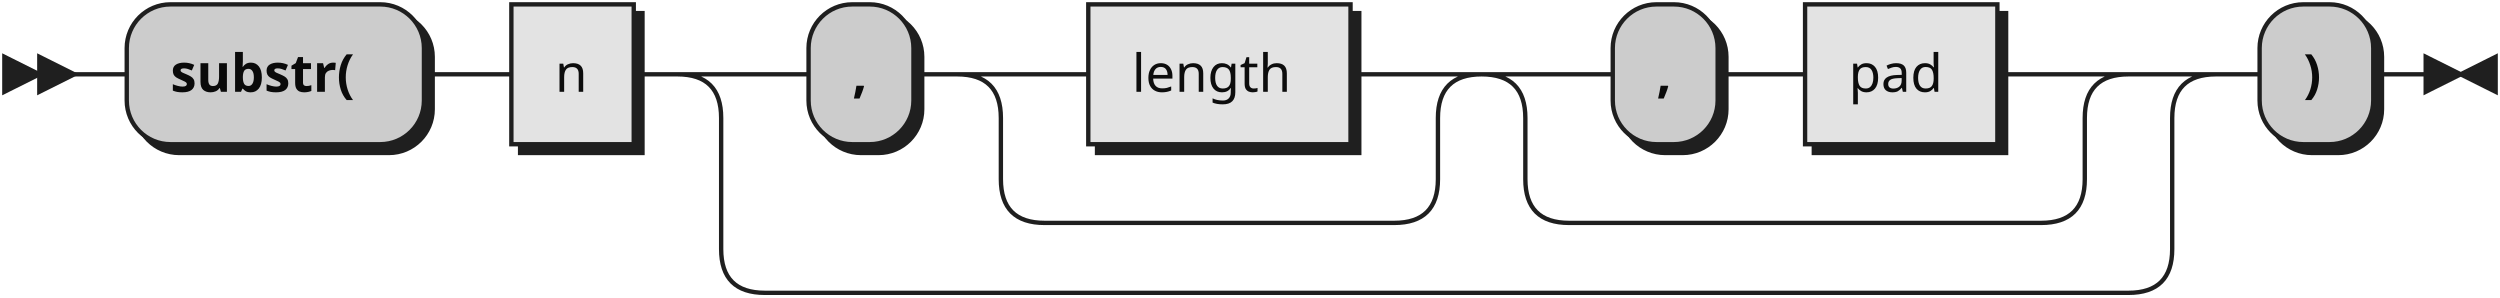
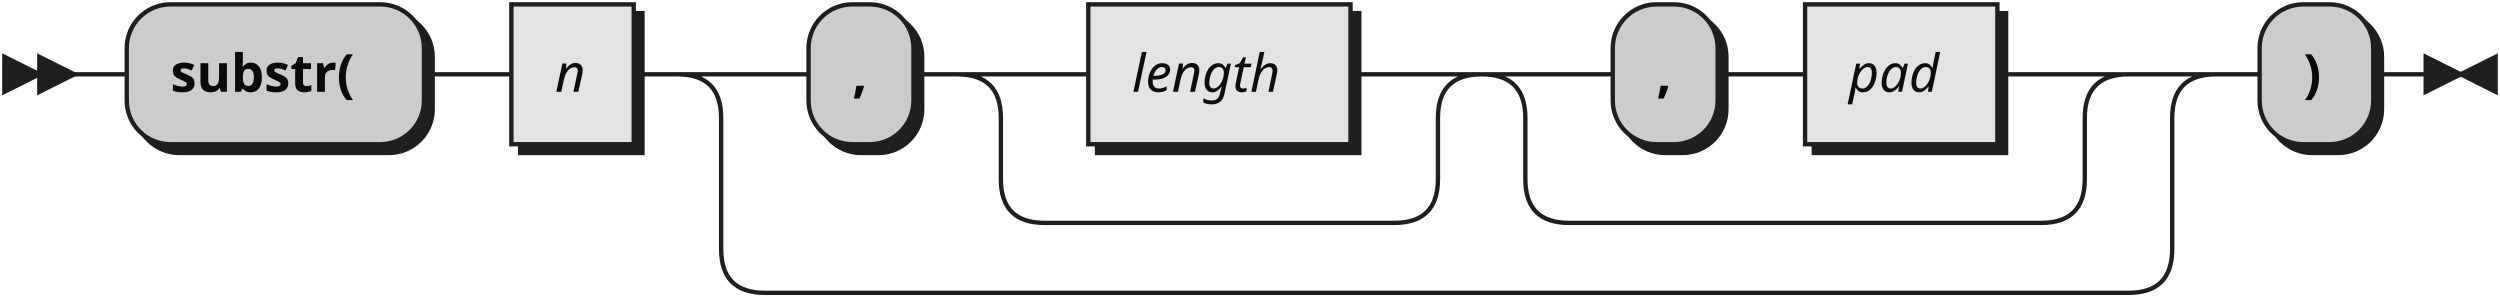
- <svg xmlns="http://www.w3.org/2000/svg" xmlns:xlink="http://www.w3.org/1999/xlink" width="572" height="68">
+ <svg xmlns="http://www.w3.org/2000/svg" width="572" height="68">
  <defs>
    <style type="text/css">
               @namespace "http://www.w3.org/2000/svg";
               .line                 {fill: none; stroke: #1F1F1F;}
               .bold-line            {stroke: #0A0A0A; shape-rendering: crispEdges; stroke-width:
               2; }
               .thin-line            {stroke: #0F0F0F; shape-rendering: crispEdges}
               .filled               {fill: #1F1F1F; stroke: none;}
               text.terminal         {font-family: Verdana, Sans-serif;
               font-size: 12px;
               fill: #0A0A0A;
               font-weight: bold;
               }
-                text.nonterminal      {font-family: Verdana, Sans-serif;
+                text.nonterminal      {font-family: Verdana, Sans-serif; font-style: italic;
               font-size: 12px;
               fill: #0D0D0D;
               }
               text.regexp           {font-family: Verdana, Sans-serif;
               font-size: 12px;
               fill: #0F0F0F;
               }
               rect, circle, polygon {fill: #1F1F1F; stroke: #1F1F1F;}
               rect.terminal         {fill: #CCCCCC; stroke: #1F1F1F;}
               rect.nonterminal      {fill: #E3E3E3; stroke: #1F1F1F;}
               rect.text             {fill: none; stroke: none;}    
               polygon.regexp        {fill: #EFEFEF; stroke: #1F1F1F;}
               
            </style>
  </defs>
  <polygon points="9 17 1 13 1 21" />
  <polygon points="17 17 9 13 9 21" />
  <rect x="31" y="3" width="68" height="32" rx="10" />
  <rect x="29" y="1" width="68" height="32" class="terminal" rx="10" />
  <text class="terminal" x="39" y="21">substr(</text>
-   <a xlink:href="#n" xlink:title="n">
-     <rect x="119" y="3" width="28" height="32" />
-     <rect x="117" y="1" width="28" height="32" class="nonterminal" />
-     <text class="nonterminal" x="127" y="21">n</text>
-   </a>
+   <rect x="119" y="3" width="28" height="32" />
+   <rect x="117" y="1" width="28" height="32" class="nonterminal" />
+   <text class="nonterminal" x="127" y="21">n</text>
  <rect x="187" y="3" width="24" height="32" rx="10" />
  <rect x="185" y="1" width="24" height="32" class="terminal" rx="10" />
  <text class="terminal" x="195" y="21">,</text>
-   <a xlink:href="#length" xlink:title="length">
-     <rect x="251" y="3" width="60" height="32" />
-     <rect x="249" y="1" width="60" height="32" class="nonterminal" />
-     <text class="nonterminal" x="259" y="21">length</text>
-   </a>
+   <rect x="251" y="3" width="60" height="32" />
+   <rect x="249" y="1" width="60" height="32" class="nonterminal" />
+   <text class="nonterminal" x="259" y="21">length</text>
  <rect x="371" y="3" width="24" height="32" rx="10" />
  <rect x="369" y="1" width="24" height="32" class="terminal" rx="10" />
  <text class="terminal" x="379" y="21">,</text>
-   <a xlink:href="#pad" xlink:title="pad">
-     <rect x="415" y="3" width="44" height="32" />
-     <rect x="413" y="1" width="44" height="32" class="nonterminal" />
-     <text class="nonterminal" x="423" y="21">pad</text>
-   </a>
+   <rect x="415" y="3" width="44" height="32" />
+   <rect x="413" y="1" width="44" height="32" class="nonterminal" />
+   <text class="nonterminal" x="423" y="21">pad</text>
  <rect x="519" y="3" width="26" height="32" rx="10" />
  <rect x="517" y="1" width="26" height="32" class="terminal" rx="10" />
  <text class="terminal" x="527" y="21">)</text>
  <path class="line" d="m17 17 h2 m0 0 h10 m68 0 h10 m0 0 h10 m28 0 h10 m20 0 h10 m24 0 h10 m20 0 h10 m60 0 h10 m-100 0 h20 m80 0 h20 m-120 0 q10 0 10 10 m100 0 q0 -10 10 -10 m-110 10 v14 m100 0 v-14 m-100 14 q0 10 10 10 m80 0 q10 0 10 -10 m-90 10 h10 m0 0 h70 m40 -34 h10 m24 0 h10 m0 0 h10 m44 0 h10 m-128 0 h20 m108 0 h20 m-148 0 q10 0 10 10 m128 0 q0 -10 10 -10 m-138 10 v14 m128 0 v-14 m-128 14 q0 10 10 10 m108 0 q10 0 10 -10 m-118 10 h10 m0 0 h98 m-312 -34 h20 m312 0 h20 m-352 0 q10 0 10 10 m332 0 q0 -10 10 -10 m-342 10 v30 m332 0 v-30 m-332 30 q0 10 10 10 m312 0 q10 0 10 -10 m-322 10 h10 m0 0 h302 m20 -50 h10 m26 0 h10 m3 0 h-3" />
  <polygon points="563 17 571 13 571 21" />
  <polygon points="563 17 555 13 555 21" />
</svg>
